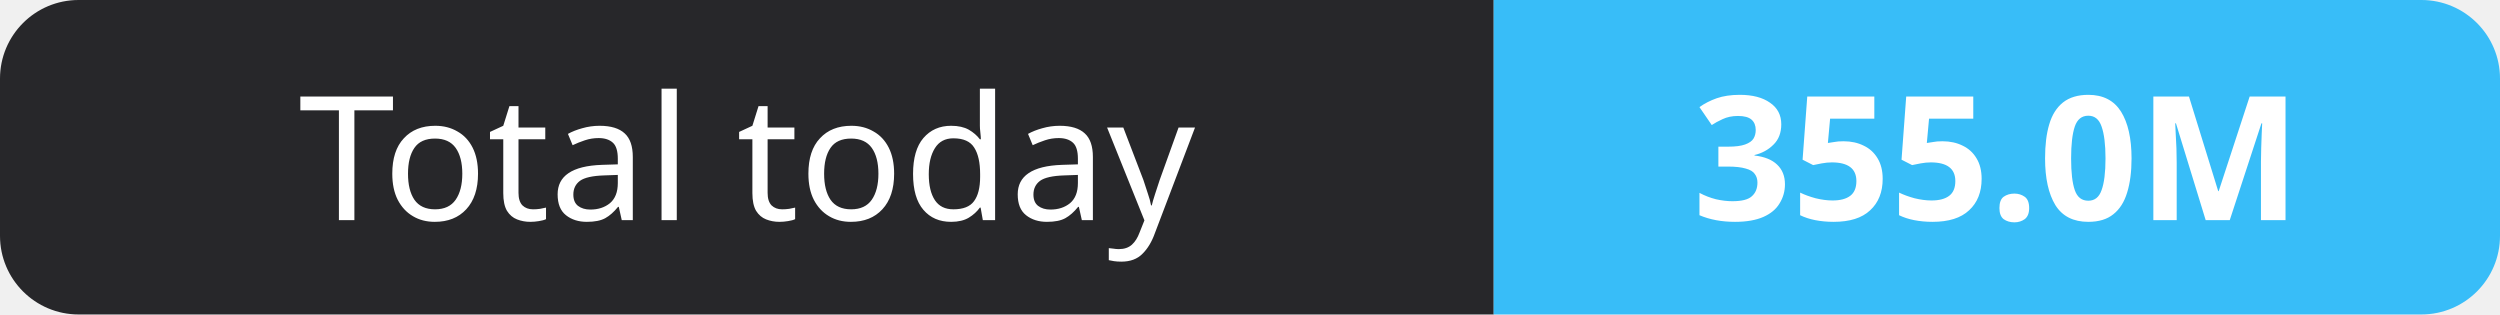
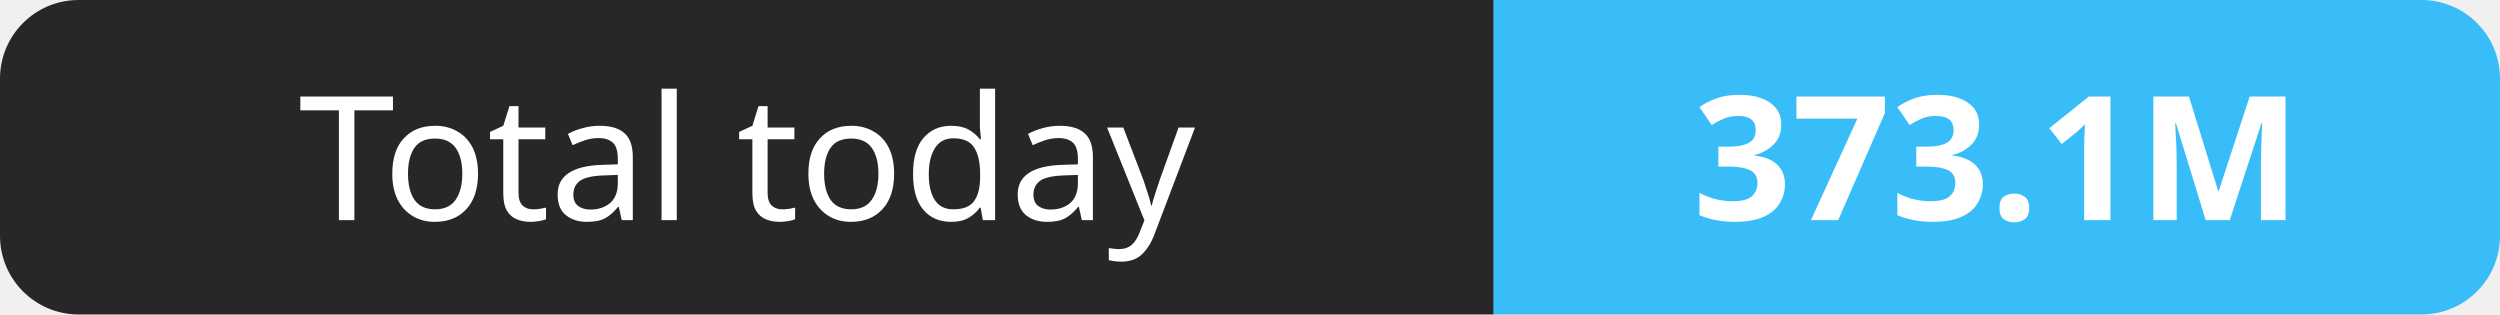
- <svg xmlns="http://www.w3.org/2000/svg" width="159" height="20" role="img" aria-label="Total today: 355.0M">
+ <svg xmlns="http://www.w3.org/2000/svg" width="159" height="20" role="img" aria-label="Total today: 373.1M">
  <clipPath id="r">
    <rect width="159" height="20" rx="5" fill="#fff" />
  </clipPath>
  <g clip-path="url(#r)">
    <rect width="95" height="20" fill="#27272a" />
    <rect x="95" width="64" height="20" fill="#38bdf8" />
  </g>
  <g fill="#fff" text-anchor="middle" font-family="Verdana,Geneva,sans-serif" font-size="11">
    <text x="47.5" y="14">Total today</text>
-     <text x="127.0" y="14" font-weight="700">355.0M</text>
+     <text x="127.0" y="14" font-weight="700">373.1M</text>
  </g>
</svg>
